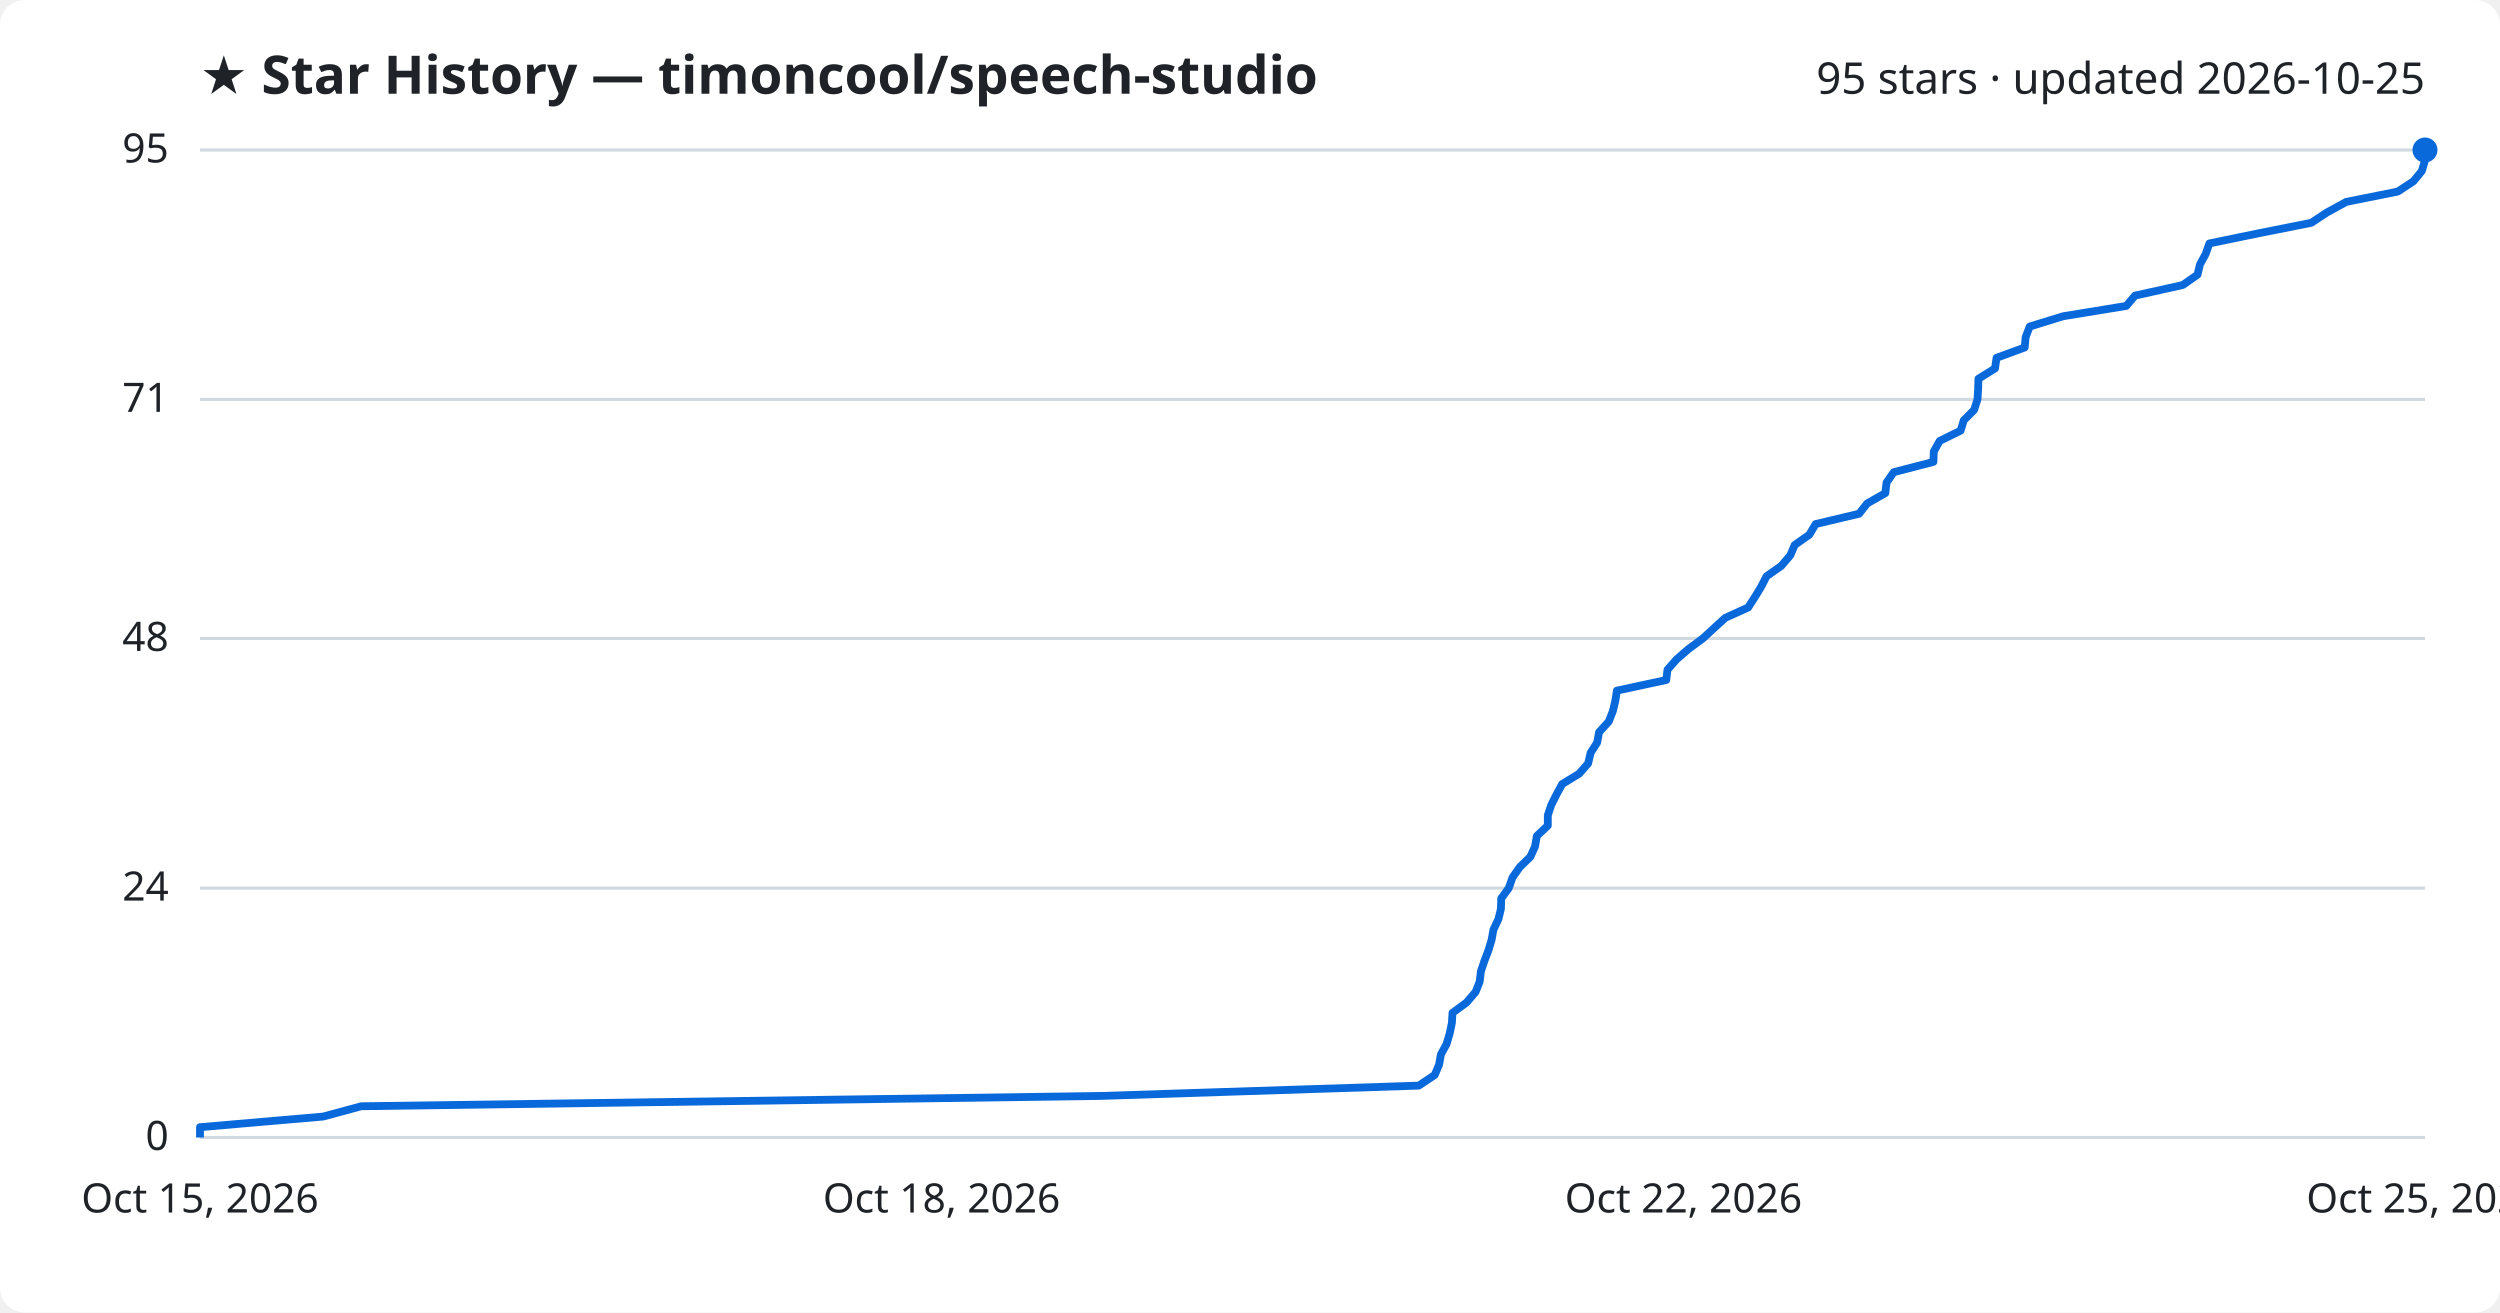
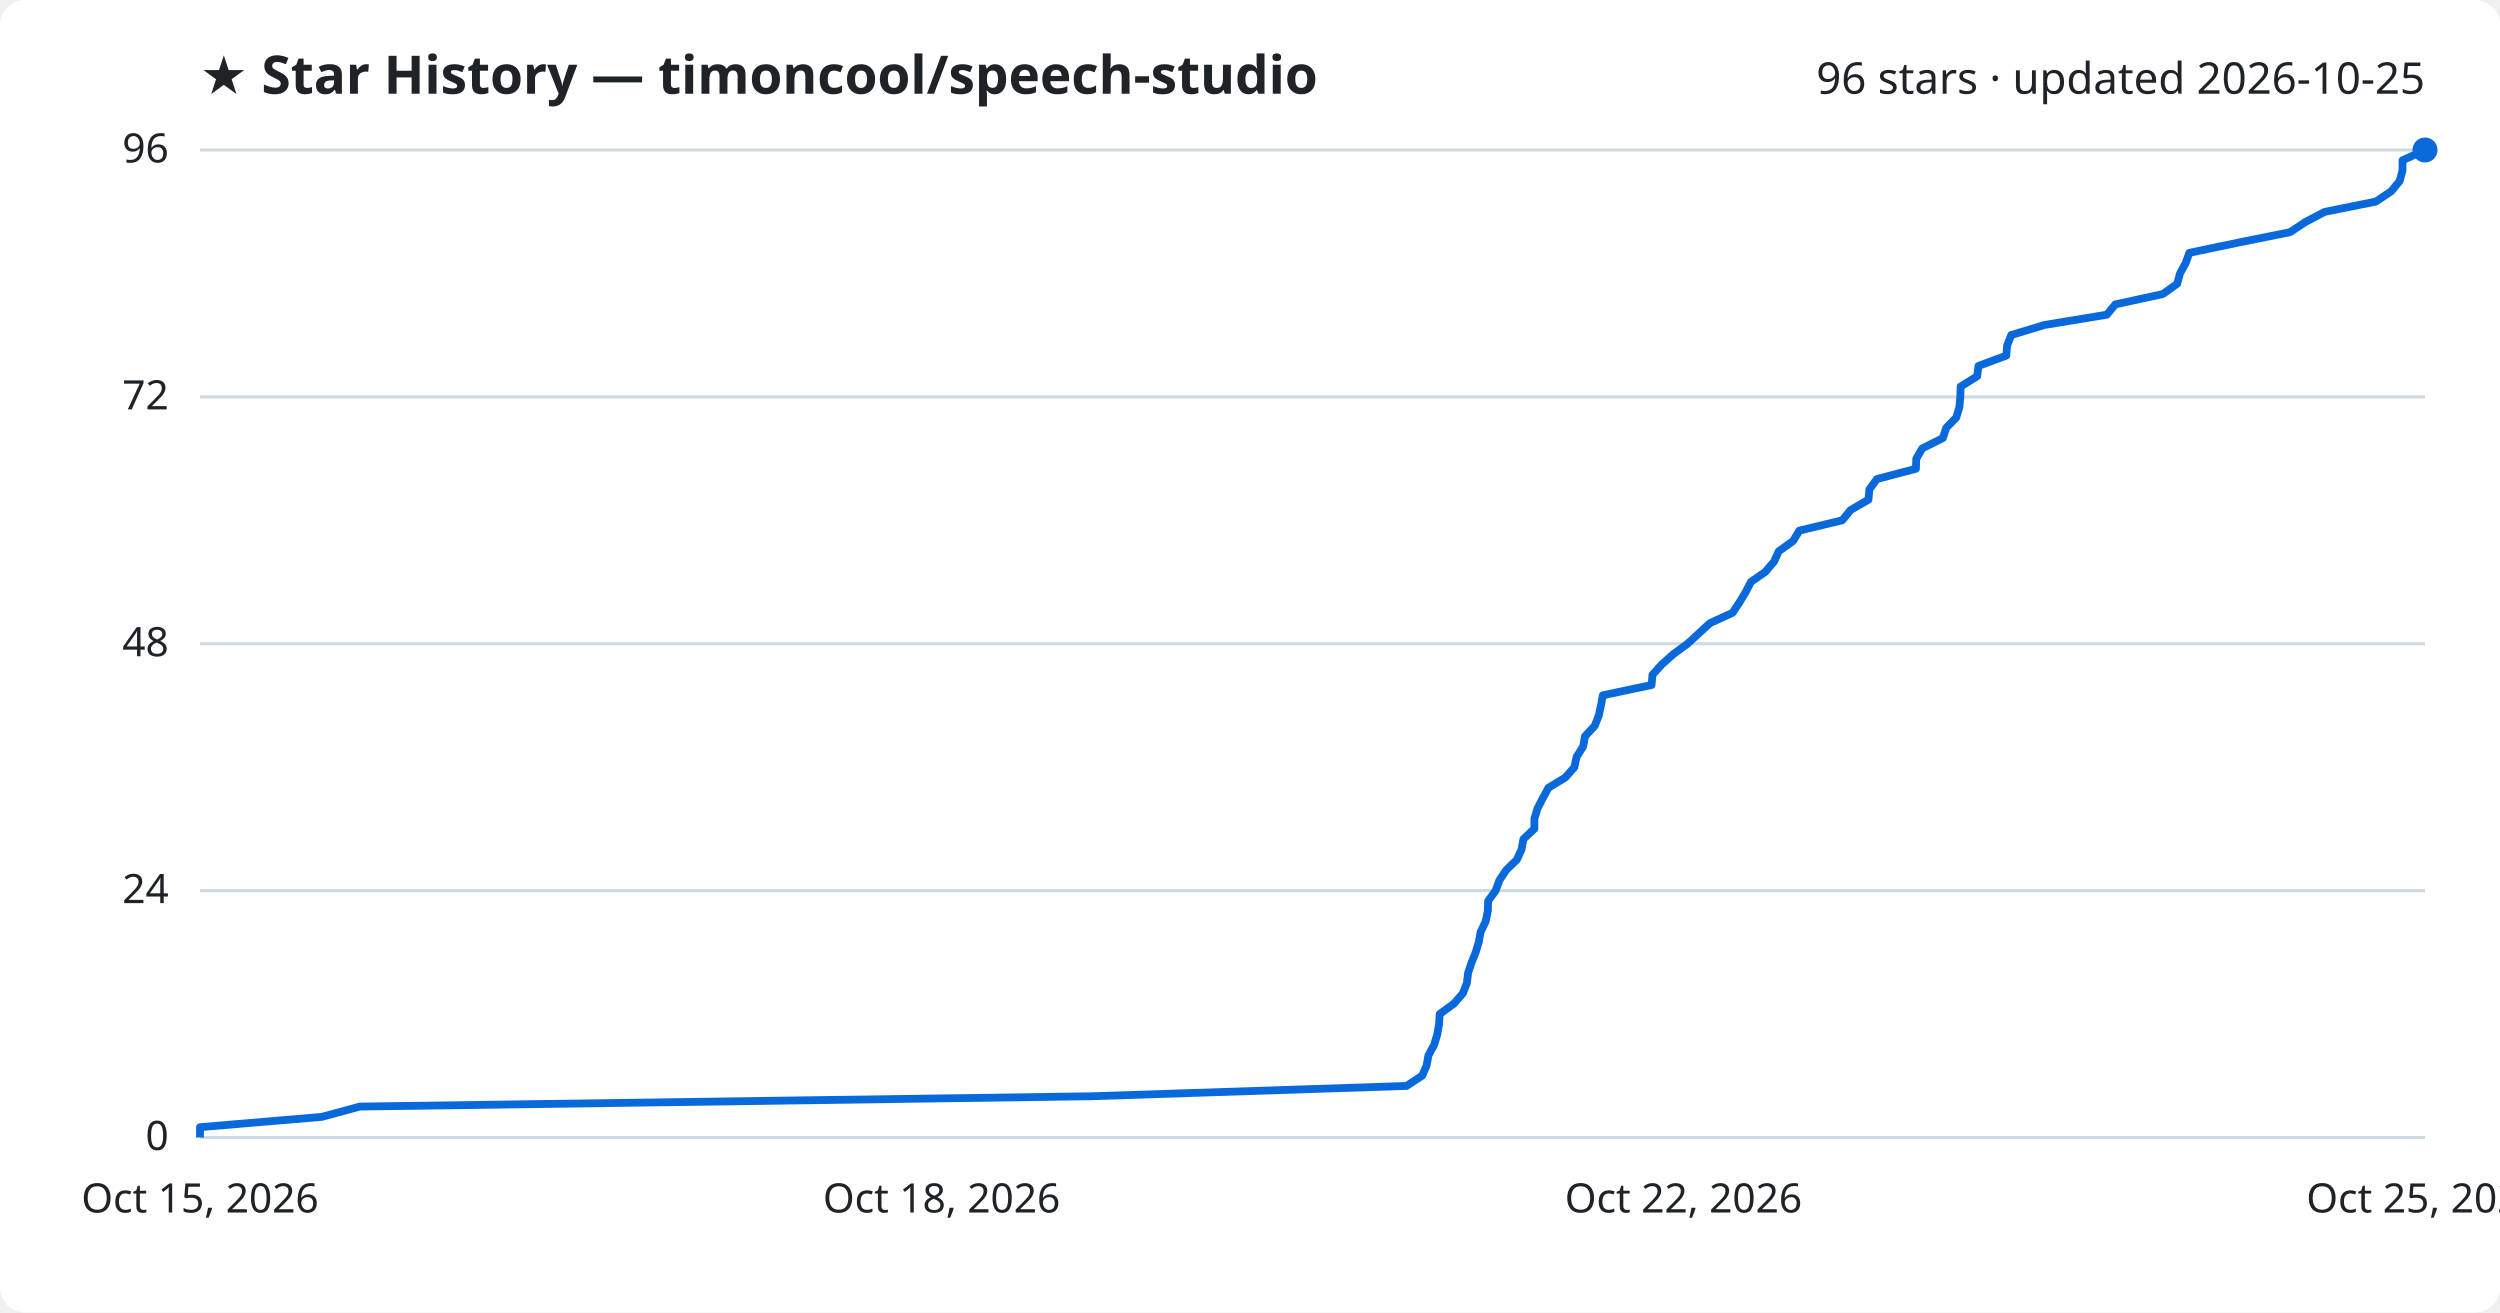
<svg xmlns="http://www.w3.org/2000/svg" viewBox="0 0 800 420" font-family="Segoe UI, sans-serif">
  <rect width="800" height="420" fill="#ffffff" rx="8" />
  <text x="64" y="30" fill="#1f2328" font-size="17" font-weight="700">★ Star History — timoncool/speech-studio</text>
-   <text x="776" y="30" fill="#1f2328" font-size="14" text-anchor="end">95 stars · updated 2026-10-25</text>
+   <text x="776" y="30" fill="#1f2328" font-size="14" text-anchor="end">96 stars · updated 2026-10-25</text>
  <line x1="64" y1="364.0" x2="776" y2="364.0" stroke="#d1d9e0" stroke-width="1" />
  <text x="54" y="368.0" fill="#1f2328" font-size="13" text-anchor="end">0</text>
-   <line x1="64" y1="284.2" x2="776" y2="284.2" stroke="#d1d9e0" stroke-width="1" />
-   <text x="54" y="288.2" fill="#1f2328" font-size="13" text-anchor="end">24</text>
-   <line x1="64" y1="204.3" x2="776" y2="204.3" stroke="#d1d9e0" stroke-width="1" />
-   <text x="54" y="208.3" fill="#1f2328" font-size="13" text-anchor="end">48</text>
-   <line x1="64" y1="127.8" x2="776" y2="127.8" stroke="#d1d9e0" stroke-width="1" />
-   <text x="54" y="131.8" fill="#1f2328" font-size="13" text-anchor="end">71</text>
+   <line x1="64" y1="285.0" x2="776" y2="285.0" stroke="#d1d9e0" stroke-width="1" />
+   <text x="54" y="289.0" fill="#1f2328" font-size="13" text-anchor="end">24</text>
+   <line x1="64" y1="206.0" x2="776" y2="206.0" stroke="#d1d9e0" stroke-width="1" />
+   <text x="54" y="210.0" fill="#1f2328" font-size="13" text-anchor="end">48</text>
+   <line x1="64" y1="127.0" x2="776" y2="127.0" stroke="#d1d9e0" stroke-width="1" />
+   <text x="54" y="131.0" fill="#1f2328" font-size="13" text-anchor="end">72</text>
  <line x1="64" y1="48.0" x2="776" y2="48.0" stroke="#d1d9e0" stroke-width="1" />
-   <text x="54" y="52.0" fill="#1f2328" font-size="13" text-anchor="end">95</text>
-   <path d="M64.0,364.0 L64.0,360.7 L103.4,357.3 L115.6,354.0 L352.3,350.7 L454.0,347.4 L459.1,344.0 L460.5,340.7 L461.1,337.4 L462.9,334.1 L463.9,330.7 L464.6,327.4 L464.8,324.1 L469.3,320.8 L472.2,317.4 L473.5,314.1 L473.9,310.8 L475.0,307.5 L476.3,304.1 L477.3,300.8 L477.9,297.5 L479.5,294.1 L480.3,290.8 L480.4,287.5 L482.8,284.2 L484.0,280.8 L486.3,277.5 L489.7,274.2 L491.2,270.9 L491.8,267.5 L495.3,264.2 L495.3,260.9 L496.4,257.6 L498.1,254.2 L499.9,250.9 L505.3,247.6 L508.2,244.3 L509.0,240.9 L511.1,237.6 L511.7,234.3 L514.8,230.9 L516.1,227.6 L516.9,224.3 L517.4,221.0 L533.2,217.6 L533.6,214.3 L536.5,211.0 L540.3,207.7 L544.9,204.3 L548.5,201.0 L552.1,197.7 L559.4,194.4 L561.6,191.0 L563.6,187.7 L565.3,184.4 L570.0,181.1 L572.9,177.7 L574.3,174.4 L579.0,171.1 L581.0,167.7 L594.9,164.4 L597.5,161.1 L603.3,157.8 L603.7,154.4 L606.0,151.1 L618.7,147.8 L618.8,144.5 L620.7,141.1 L627.4,137.8 L628.4,134.5 L631.7,131.2 L632.8,127.8 L633.0,124.5 L633.1,121.2 L638.4,117.9 L638.9,114.5 L647.9,111.2 L648.2,107.9 L649.5,104.5 L660.2,101.2 L680.4,97.9 L683.2,94.6 L698.5,91.2 L703.2,87.9 L704.0,84.6 L705.8,81.3 L707.0,77.9 L723.0,74.6 L739.6,71.3 L744.6,68.0 L750.8,64.6 L767.3,61.3 L772.3,58.0 L775.0,54.7 L776.0,51.3 L776.0,48.0 L776.0,48.0" fill="none" stroke="#0969da" stroke-width="2.5" stroke-linejoin="round" />
+   <text x="54" y="52.0" fill="#1f2328" font-size="13" text-anchor="end">96</text>
+   <path d="M64.0,364.0 L64.0,360.7 L103.0,357.4 L115.1,354.1 L349.4,350.8 L450.1,347.5 L455.1,344.2 L456.5,341.0 L457.1,337.7 L458.9,334.4 L459.9,331.1 L460.5,327.8 L460.7,324.5 L465.2,321.2 L468.1,317.9 L469.4,314.6 L469.8,311.3 L470.9,308.0 L472.2,304.8 L473.2,301.5 L473.8,298.2 L475.4,294.9 L476.1,291.6 L476.2,288.3 L478.6,285.0 L479.8,281.7 L482.0,278.4 L485.4,275.1 L486.9,271.8 L487.5,268.5 L491.0,265.2 L491.0,262.0 L492.0,258.7 L493.7,255.4 L495.5,252.1 L500.9,248.8 L503.8,245.5 L504.5,242.2 L506.6,238.9 L507.2,235.6 L510.3,232.3 L511.6,229.0 L512.3,225.8 L512.9,222.5 L528.5,219.2 L528.8,215.9 L531.8,212.6 L535.5,209.3 L540.0,206.0 L543.6,202.7 L547.2,199.4 L554.4,196.1 L556.6,192.8 L558.6,189.5 L560.3,186.2 L564.9,183.0 L567.7,179.7 L569.2,176.4 L573.8,173.1 L575.8,169.8 L589.5,166.5 L592.2,163.2 L597.9,159.9 L598.2,156.6 L600.6,153.3 L613.1,150.0 L613.2,146.8 L615.1,143.5 L621.7,140.2 L622.8,136.9 L626.0,133.6 L627.0,130.3 L627.3,127.0 L627.4,123.7 L632.7,120.4 L633.1,117.1 L642.0,113.8 L642.3,110.5 L643.6,107.2 L654.2,104.0 L674.2,100.7 L676.9,97.4 L692.1,94.1 L696.7,90.8 L697.6,87.5 L699.4,84.2 L700.6,80.9 L716.4,77.6 L732.8,74.3 L737.8,71.0 L743.9,67.8 L760.3,64.5 L765.2,61.2 L767.9,57.9 L768.8,54.6 L768.8,51.3 L776.0,48.0 L776.0,48.0" fill="none" stroke="#0969da" stroke-width="2.5" stroke-linejoin="round" />
  <circle cx="776.0" cy="48.0" r="4" fill="#0969da" />
  <text x="64.0" y="388" fill="#1f2328" font-size="13" text-anchor="middle">Oct 15, 2026</text>
  <text x="301.3" y="388" fill="#1f2328" font-size="13" text-anchor="middle">Oct 18, 2026</text>
  <text x="538.7" y="388" fill="#1f2328" font-size="13" text-anchor="middle">Oct 22, 2026</text>
  <text x="776.0" y="388" fill="#1f2328" font-size="13" text-anchor="middle">Oct 25, 2026</text>
</svg>
